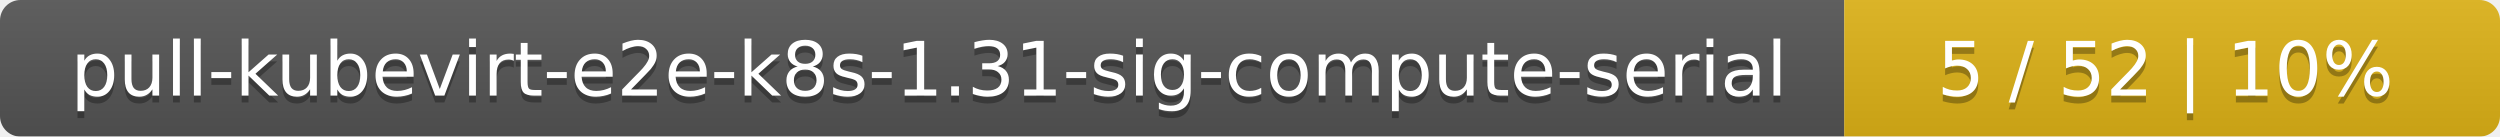
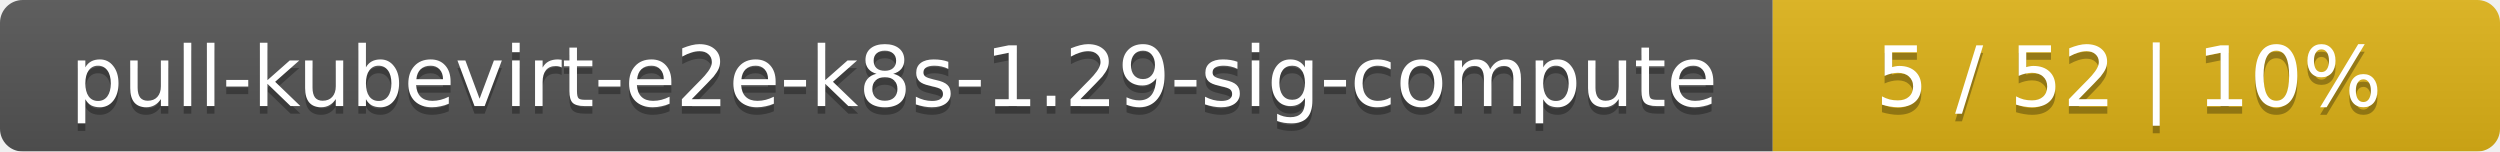
- <svg xmlns="http://www.w3.org/2000/svg" width="366" height="20">
+ <svg xmlns="http://www.w3.org/2000/svg" width="330" height="20">
  <linearGradient id="smooth" x2="0" y2="100%">
    <stop offset="0" stop-color="#bbb" stop-opacity=".1" />
    <stop offset="1" stop-opacity=".1" />
  </linearGradient>
  <mask id="round">
-     <rect width="366" height="20" rx="3" fill="#fff" />
+     <rect width="330" height="20" rx="3" fill="#fff" />
  </mask>
  <g mask="url(#round)">
-     <rect width="270" height="20" fill="#555" />
-     <rect x="270" width="96" height="20" fill="#dfb317" />
-     <rect width="366" height="20" fill="url(#smooth)" />
+     <rect width="234" height="20" fill="#555" />
+     <rect x="234" width="96" height="20" fill="#dfb317" />
+     <rect width="330" height="20" fill="url(#smooth)" />
  </g>
  <g fill="#fff" text-anchor="middle" font-family="DejaVu Sans,Verdana,Geneva,sans-serif" font-size="11">
-     <text x="136" y="15" fill="#010101" fill-opacity=".3">pull-kubevirt-e2e-k8s-1.31-sig-compute-serial</text>
-     <text x="136" y="14">pull-kubevirt-e2e-k8s-1.31-sig-compute-serial</text>
-     <text x="317" y="15" fill="#010101" fill-opacity=".3">5 / 52    |    10%</text>
-     <text x="317" y="14">5 / 52    |    10%</text>
+     <text x="118" y="15" fill="#010101" fill-opacity=".3">pull-kubevirt-e2e-k8s-1.29-sig-compute</text>
+     <text x="118" y="14">pull-kubevirt-e2e-k8s-1.29-sig-compute</text>
+     <text x="281" y="15" fill="#010101" fill-opacity=".3">5 / 52    |    10%</text>
+     <text x="281" y="14">5 / 52    |    10%</text>
  </g>
</svg>
